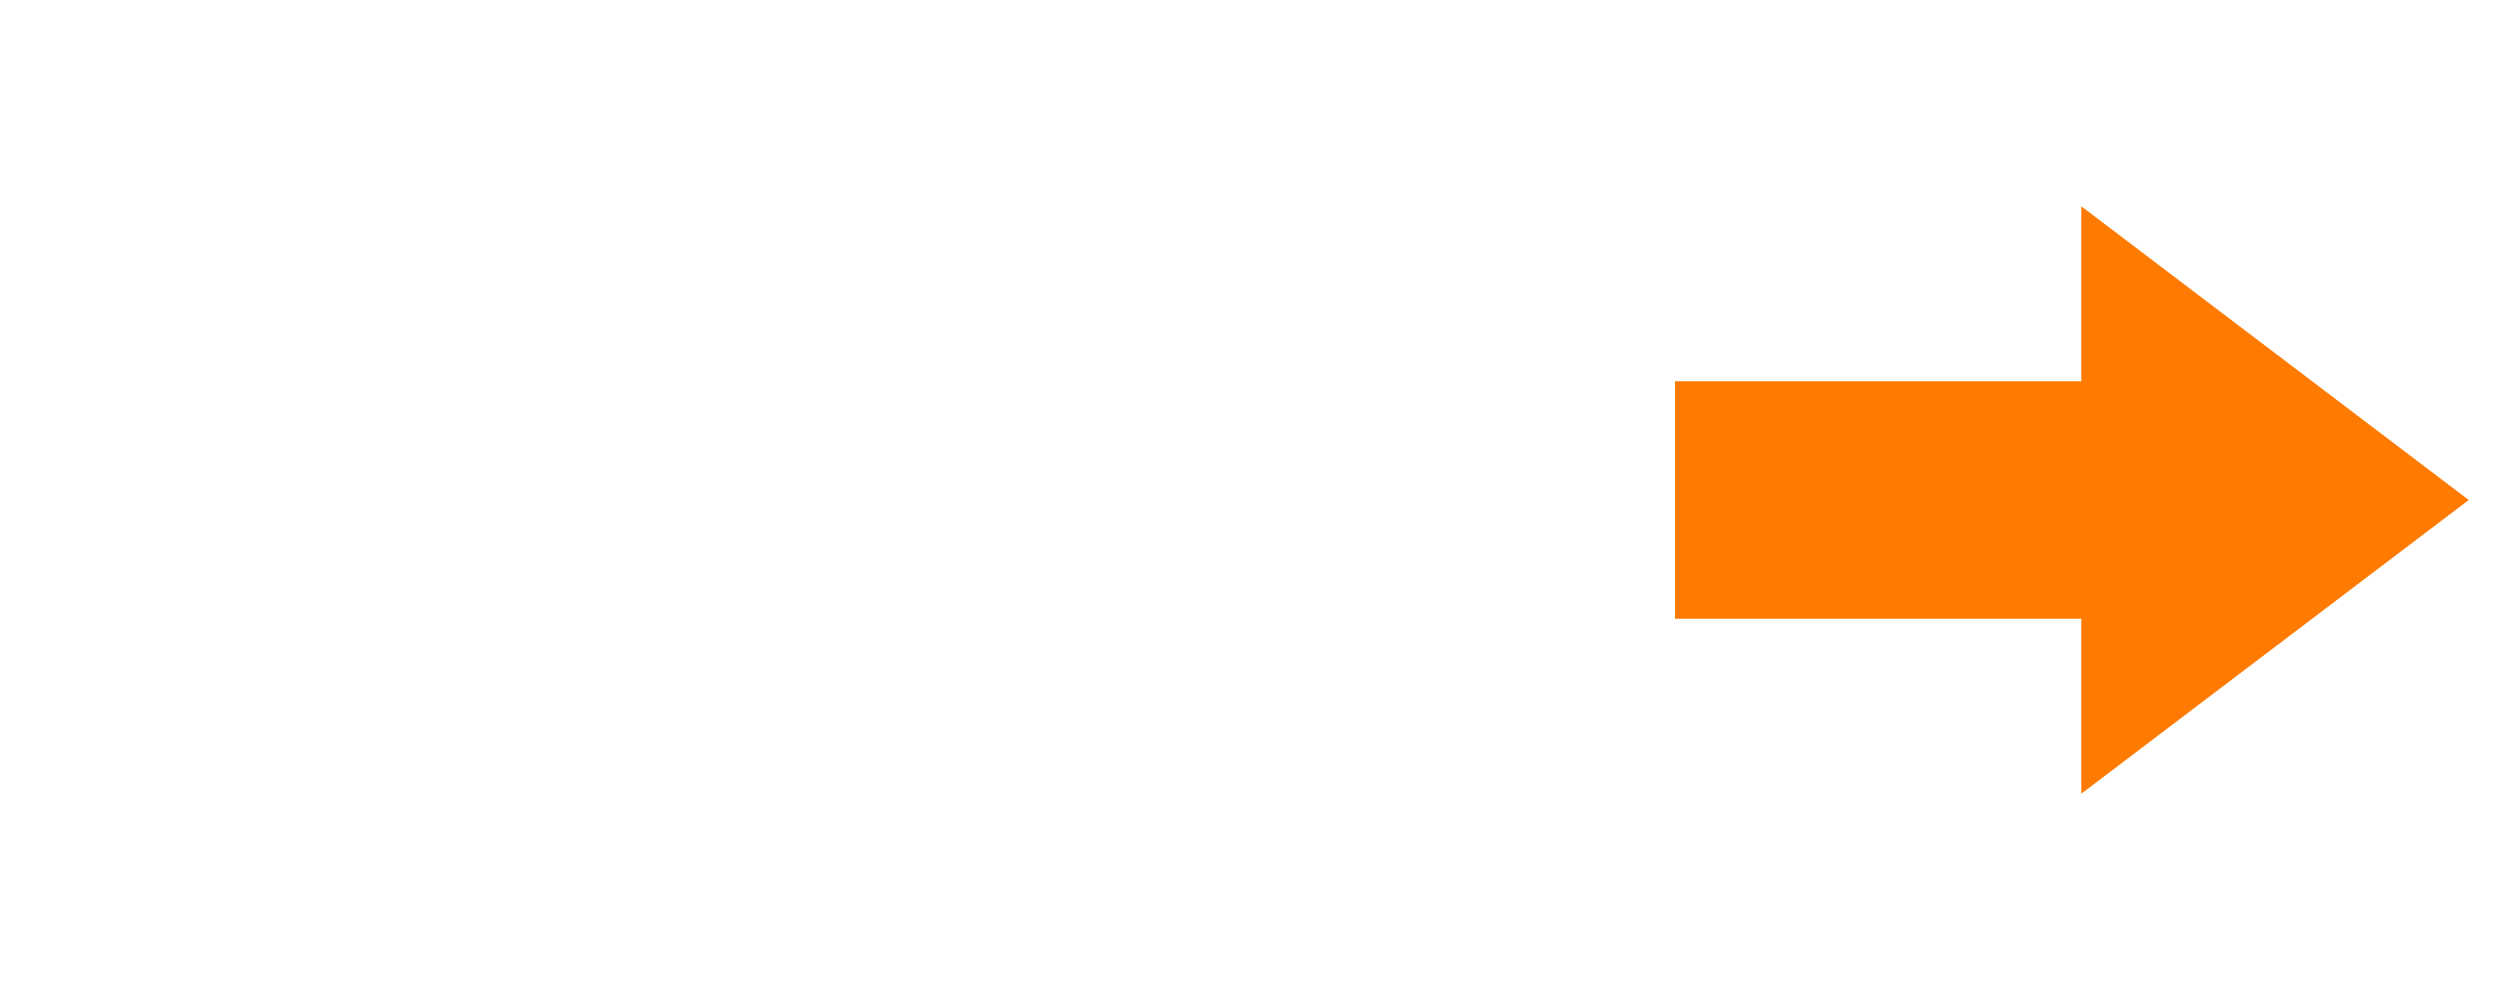
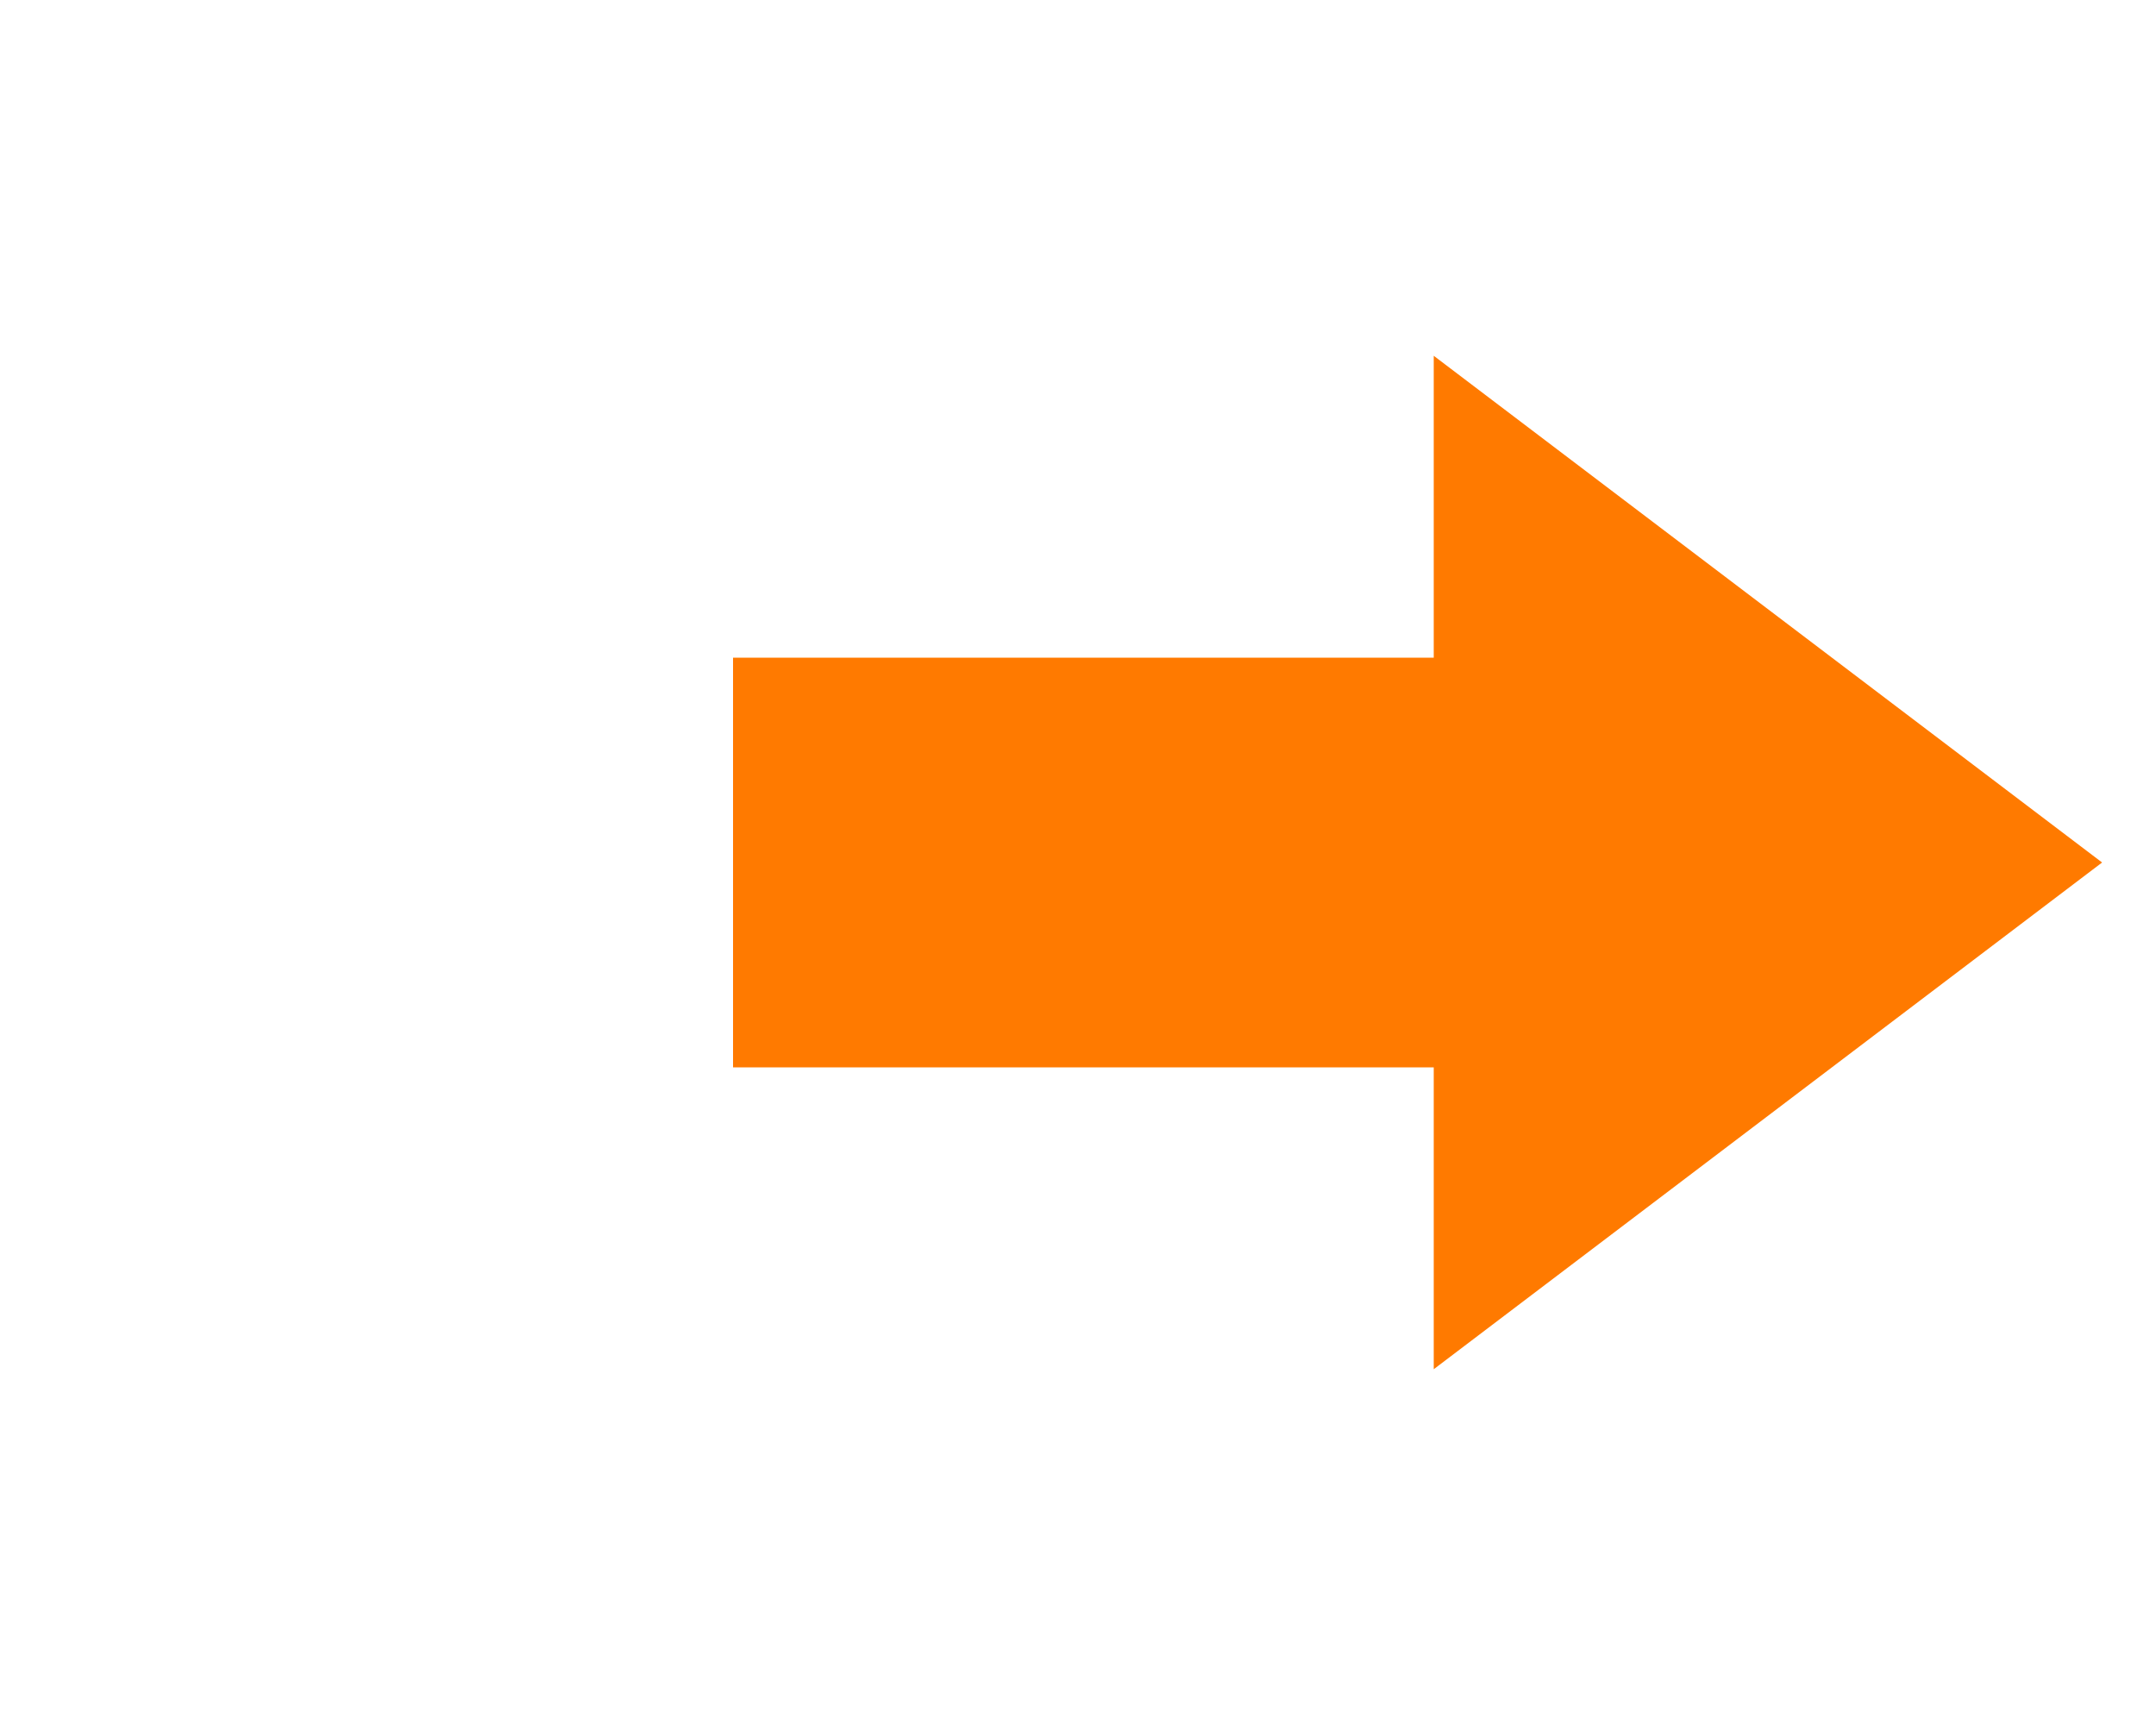
- <svg xmlns="http://www.w3.org/2000/svg" viewBox="0 0 40 16">
-   <path d="M26.8 6.1 L33.3 6.1 L33.3 3.3 L39.5 8 L33.3 12.7 L33.3 9.9 L26.8 9.9 Z" fill="#ff7a00" />
+ <svg xmlns="http://www.w3.org/2000/svg" viewBox="0 0 20 16">
+   <path d="M6.8 6.1 L13.3 6.1 L13.3 3.3 L19.5 8 L13.3 12.7 L13.3 9.9 L6.8 9.9 Z" fill="#ff7a00" />
</svg>
